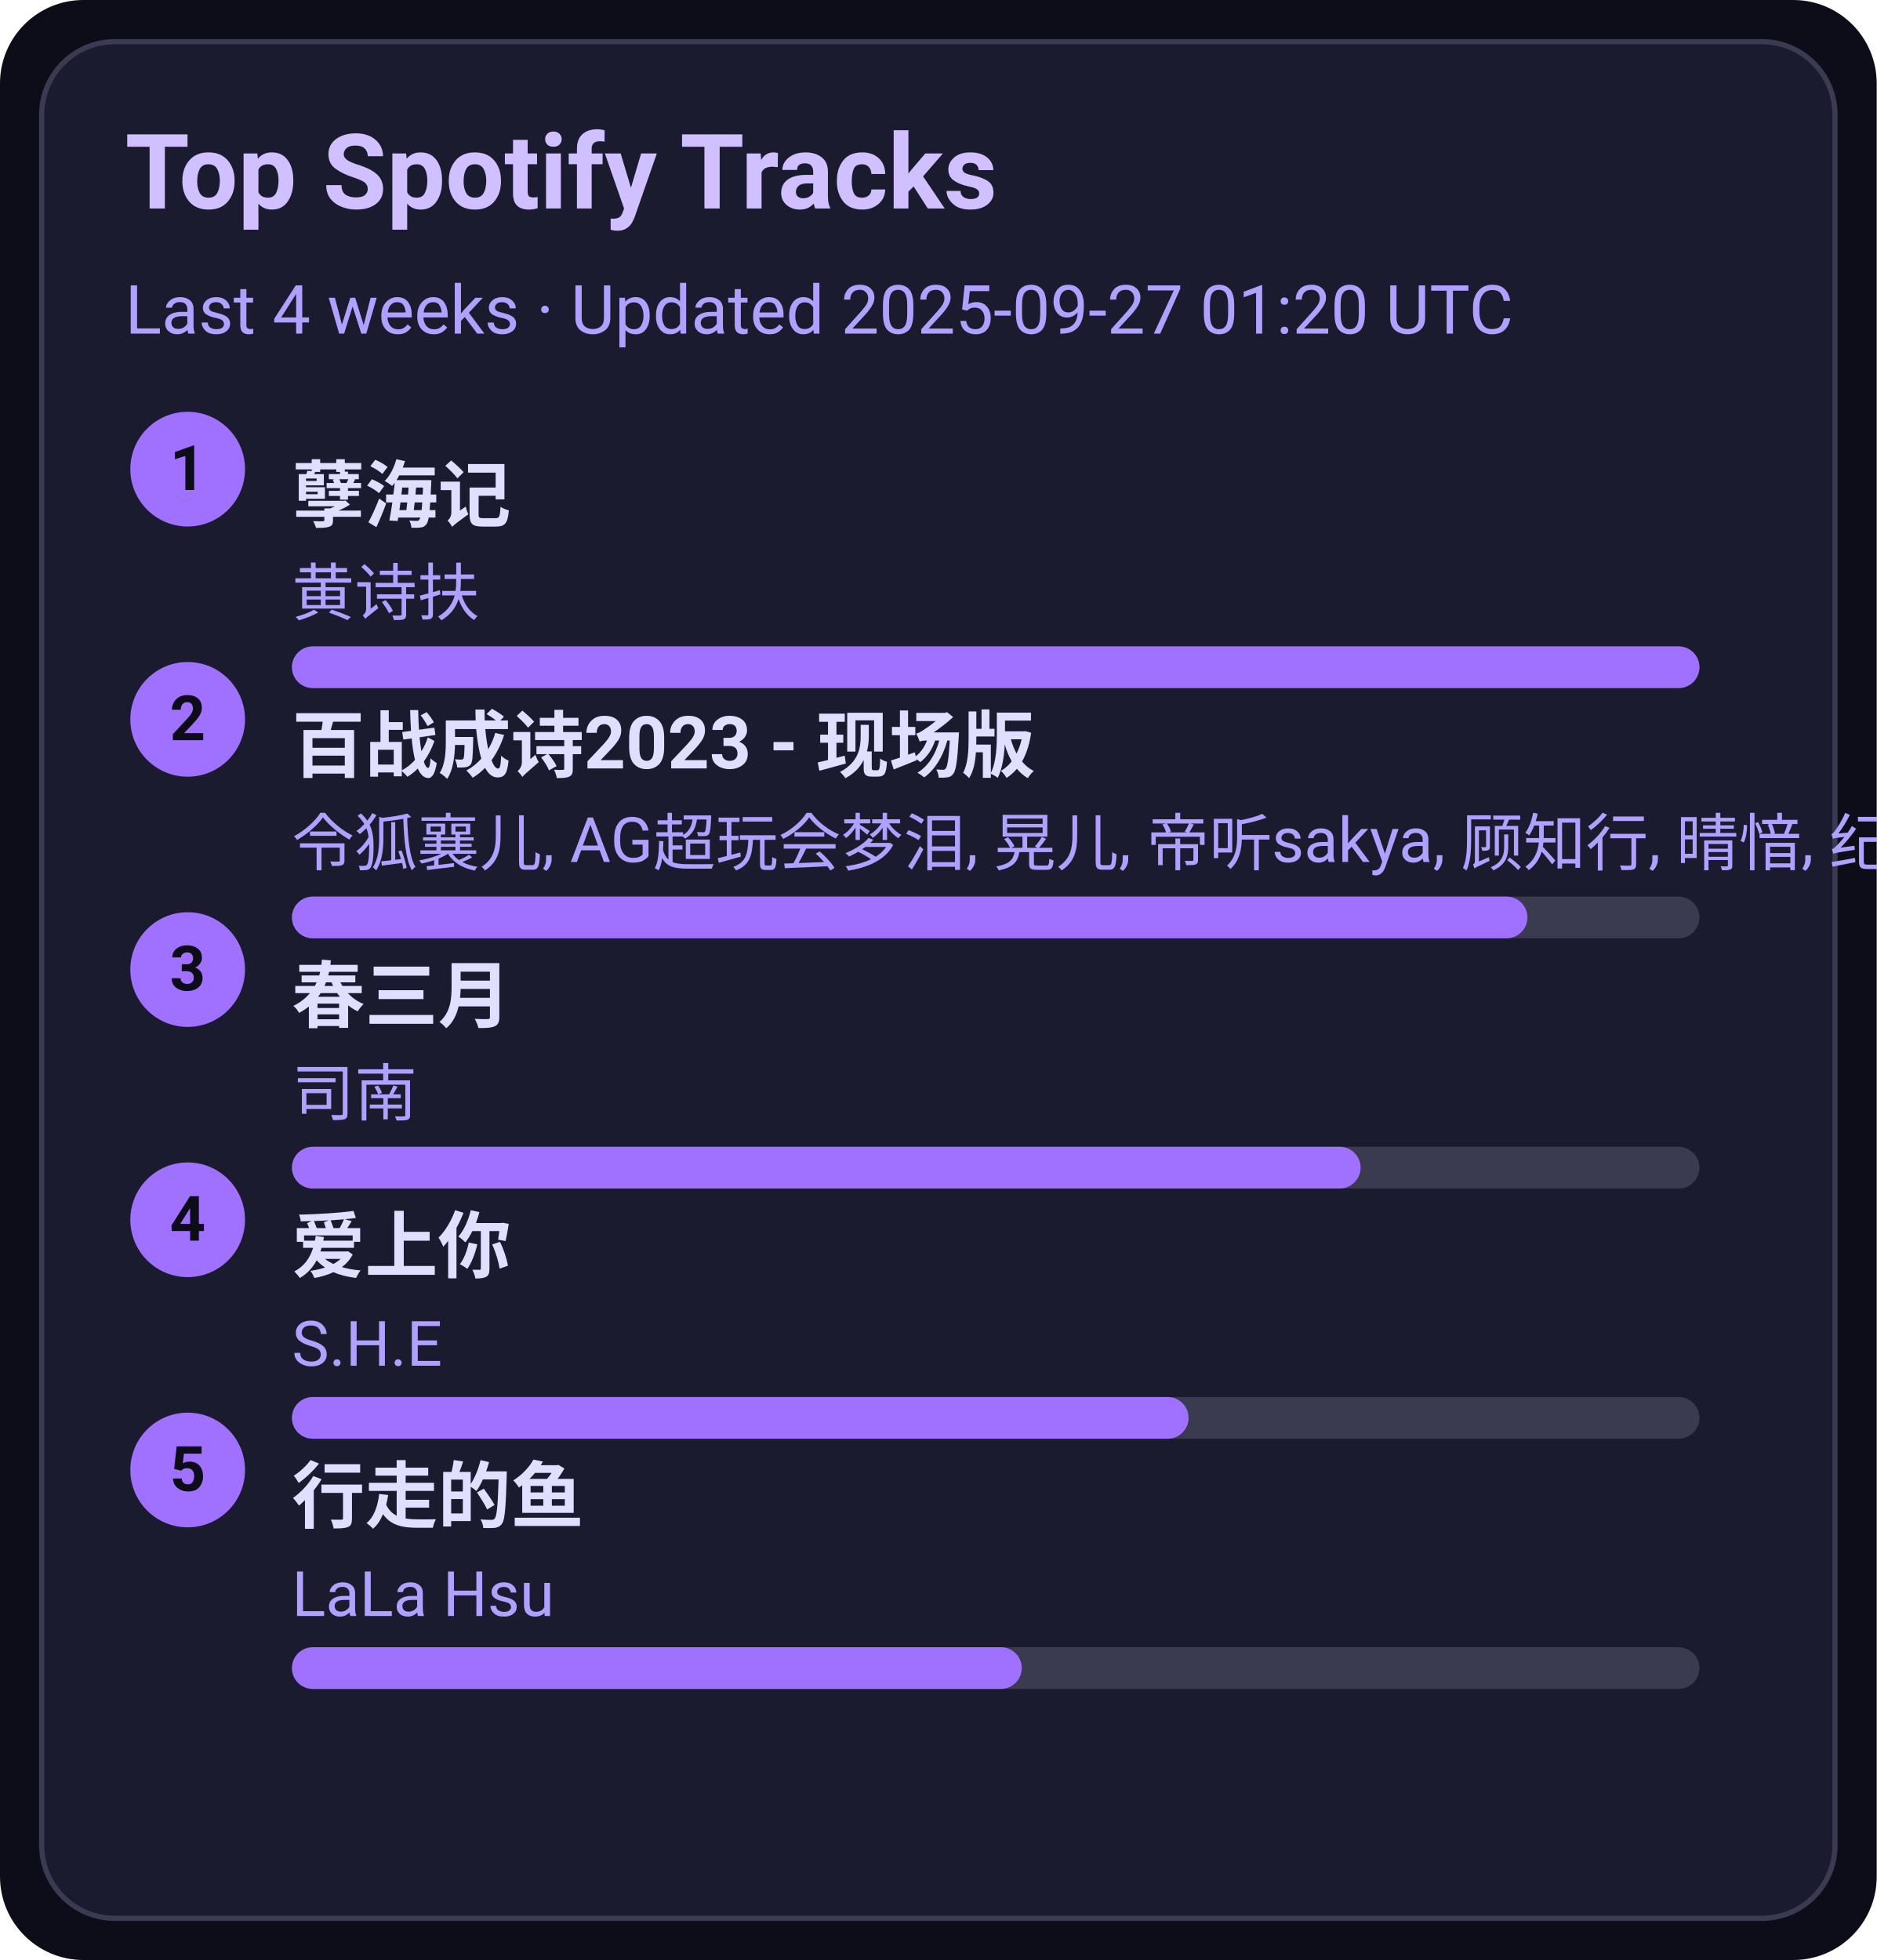
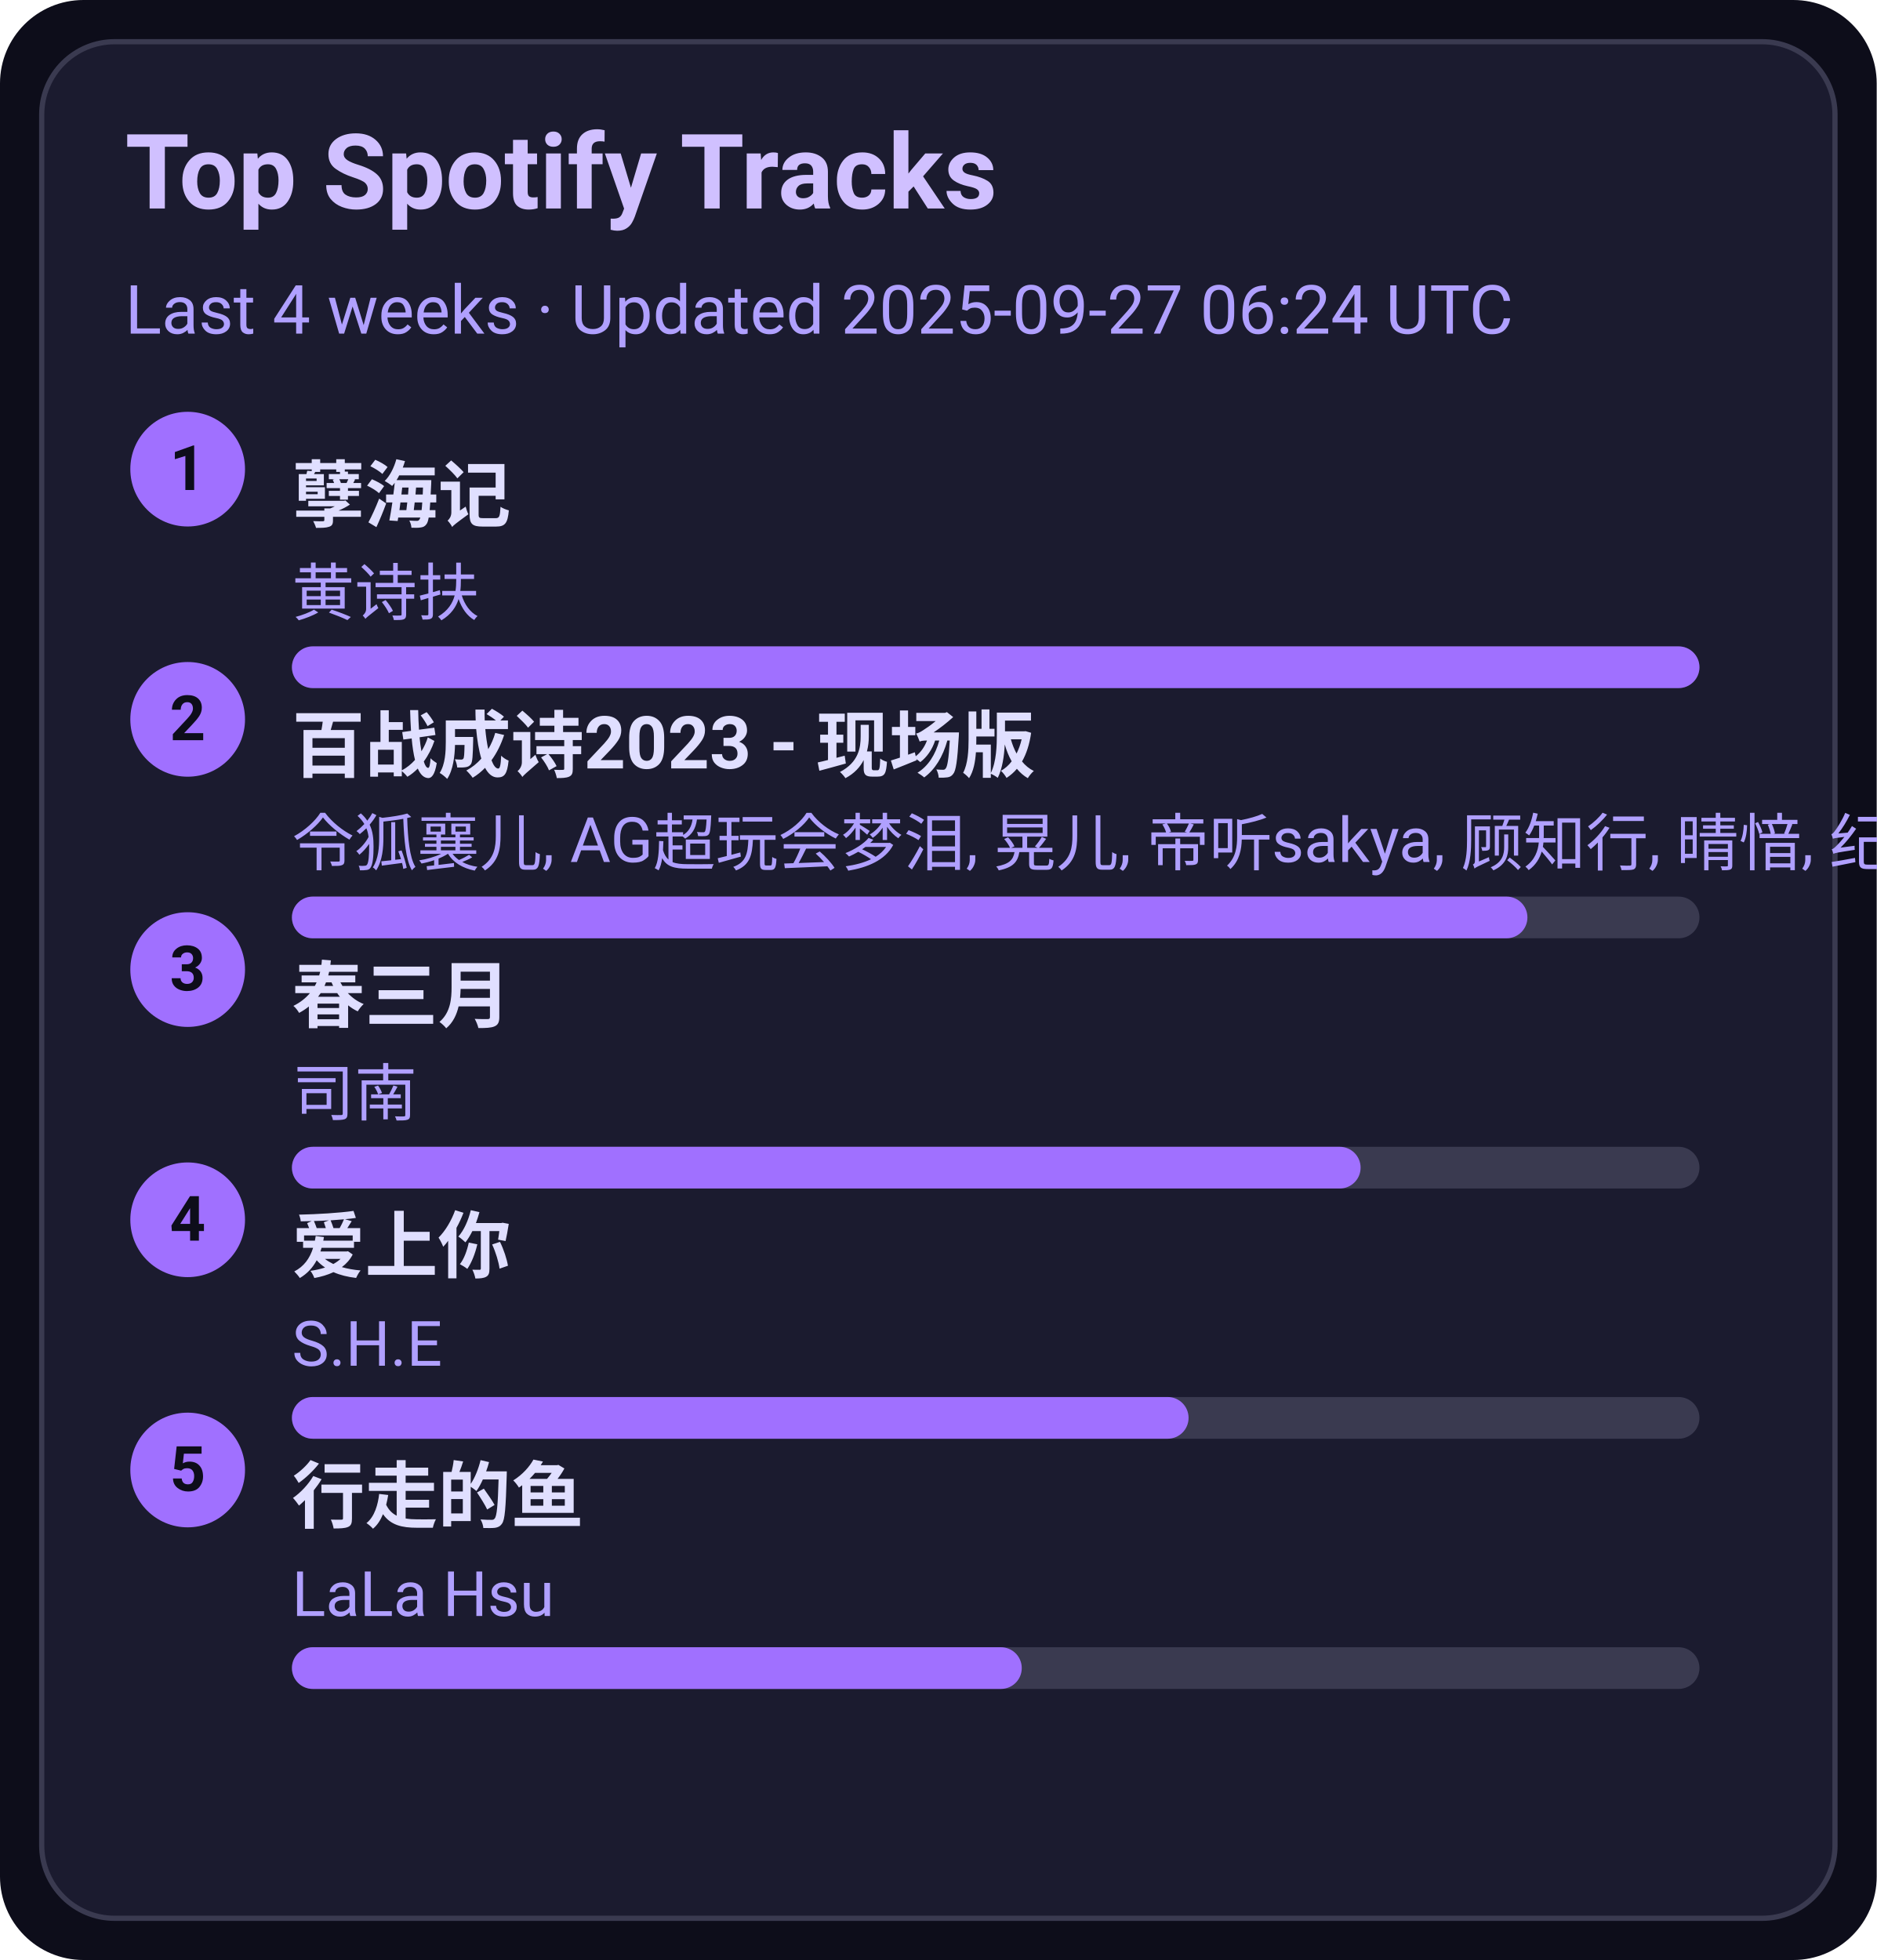
<svg xmlns="http://www.w3.org/2000/svg" width="360" height="376" viewBox="0 0 360 376">
  <style>text{font-family:-apple-system,BlinkMacSystemFont,Segoe UI,Roboto,Ubuntu,Helvetica Neue,Arial,Noto Sans,sans-serif}</style>
  <rect width="360" height="376" rx="16" fill="#0d0d1a" />
  <rect x="8" y="8" width="344" height="360" rx="14" fill="#1b1b2f" stroke="#3a3a50" />
  <text x="24" y="40" font-size="20" fill="#d0c0ff" font-weight="600">Top Spotify Tracks</text>
-   <text x="24" y="64" font-size="13" fill="#b0a0ff">Last 4 weeks · Updated 2025-09-27 01:20 UTC</text>
+   <text x="24" y="64" font-size="13" fill="#b0a0ff">Last 4 weeks · Updated 2025-09-27 06:24 UTC</text>
  <circle cx="36" cy="90" r="11" fill="#a070ff" />
  <text x="36" y="94" text-anchor="middle" font-size="12" fill="#0d0d1a" font-weight="700">1</text>
  <a href="https://open.spotify.com/track/3eIovUMhirNN6btJbpzNqD" target="_blank" rel="noopener noreferrer">
    <text x="56" y="100" font-size="14" fill="#e0dfff" font-weight="600">孽海记</text>
  </a>
  <text x="56" y="118" font-size="12" fill="#b0a0ff">黄诗扶</text>
  <rect x="56" y="124" width="270" height="8" rx="4" fill="#3a3a50" />
  <rect x="56" y="124" width="270" height="8" rx="4" fill="#a070ff" />
  <circle cx="36" cy="138" r="11" fill="#a070ff" />
  <text x="36" y="142" text-anchor="middle" font-size="12" fill="#0d0d1a" font-weight="700">2</text>
  <a href="https://open.spotify.com/track/2gttnS8fWnDwziLFt2TLEi" target="_blank" rel="noopener noreferrer">
    <text x="56" y="148" font-size="14" fill="#e0dfff" font-weight="600">百战成诗2023 - 现场版</text>
  </a>
  <text x="56" y="166" font-size="12" fill="#b0a0ff">令狐襄儿, AG超玩会梦泪, 晃儿, 帝听sakya, 顾知行, 晴愔, 纪粹希, 于冬然, 呦猫UNEKO</text>
  <rect x="56" y="172" width="270" height="8" rx="4" fill="#3a3a50" />
  <rect x="56" y="172" width="237" height="8" rx="4" fill="#a070ff" />
  <circle cx="36" cy="186" r="11" fill="#a070ff" />
  <text x="36" y="190" text-anchor="middle" font-size="12" fill="#0d0d1a" font-weight="700">3</text>
  <a href="https://open.spotify.com/track/5A9BOP4WTk2UayDlMb8w98" target="_blank" rel="noopener noreferrer">
    <text x="56" y="196" font-size="14" fill="#e0dfff" font-weight="600">春三月</text>
  </a>
  <text x="56" y="214" font-size="12" fill="#b0a0ff">司南</text>
  <rect x="56" y="220" width="270" height="8" rx="4" fill="#3a3a50" />
  <rect x="56" y="220" width="205" height="8" rx="4" fill="#a070ff" />
  <circle cx="36" cy="234" r="11" fill="#a070ff" />
  <text x="36" y="238" text-anchor="middle" font-size="12" fill="#0d0d1a" font-weight="700">4</text>
  <a href="https://open.spotify.com/track/4hcNpo1rtbzyNswsM5byTf" target="_blank" rel="noopener noreferrer">
    <text x="56" y="244" font-size="14" fill="#e0dfff" font-weight="600">爱上你</text>
  </a>
  <text x="56" y="262" font-size="12" fill="#b0a0ff">S.H.E</text>
  <rect x="56" y="268" width="270" height="8" rx="4" fill="#3a3a50" />
  <rect x="56" y="268" width="172" height="8" rx="4" fill="#a070ff" />
  <circle cx="36" cy="282" r="11" fill="#a070ff" />
  <text x="36" y="286" text-anchor="middle" font-size="12" fill="#0d0d1a" font-weight="700">5</text>
  <a href="https://open.spotify.com/track/5tGyQ1cWTaHBfZSHWr8AZb" target="_blank" rel="noopener noreferrer">
    <text x="56" y="292" font-size="14" fill="#e0dfff" font-weight="600">行走的鱼</text>
  </a>
  <text x="56" y="310" font-size="12" fill="#b0a0ff">LaLa Hsu</text>
  <rect x="56" y="316" width="270" height="8" rx="4" fill="#3a3a50" />
  <rect x="56" y="316" width="140" height="8" rx="4" fill="#a070ff" />
</svg>
